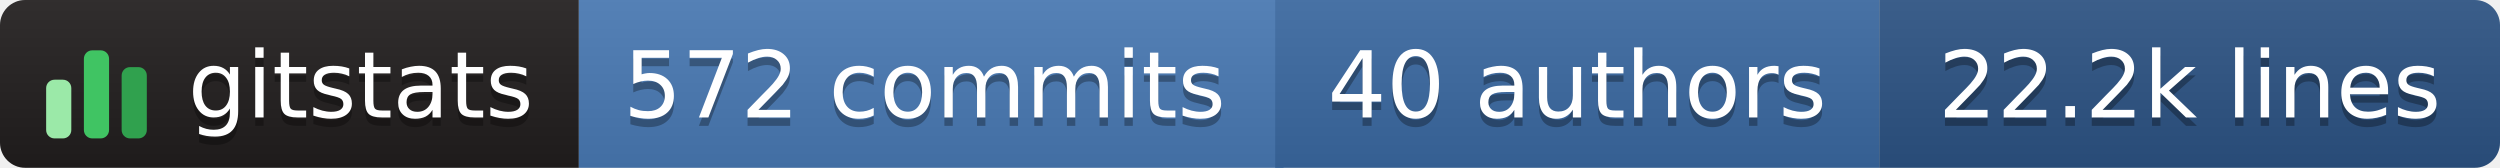
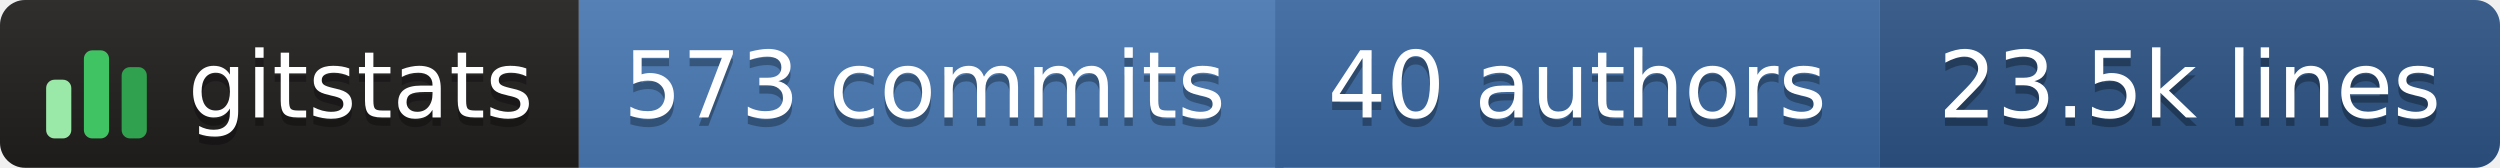
- <svg xmlns="http://www.w3.org/2000/svg" width="298" height="20" role="img" aria-label="gitstats: 572 commits, 40 authors, 22.2k lines">
+ <svg xmlns="http://www.w3.org/2000/svg" width="298" height="20" role="img" aria-label="gitstats: 573 commits, 40 authors, 23.5k lines">
  <linearGradient id="s" x2="0" y2="100%">
    <stop offset="0" stop-color="#bbb" stop-opacity=".1" />
    <stop offset="1" stop-opacity=".1" />
  </linearGradient>
  <clipPath id="r">
    <rect width="298" height="20" rx="3" fill="#fff" />
  </clipPath>
  <g clip-path="url(#r)">
    <rect x="0" width="69" height="20" fill="#211e1e" />
    <rect x="69" width="84" height="20" fill="#4a7ab5" />
    <rect x="152" width="72" height="20" fill="#3b6aa3" />
    <rect x="224" width="74" height="20" fill="#2c5485" />
    <rect width="298" height="20" fill="url(#s)" />
  </g>
  <g transform="translate(5,3.5)">
    <rect x="0.5" y="6.0" width="3" height="7.0" rx="1" fill="#9be9a8" />
    <rect x="5.0" y="2.5" width="3" height="10.5" rx="1" fill="#40c463" />
    <rect x="9.5" y="4.5" width="3" height="8.5" rx="1" fill="#30a14e" />
  </g>
  <g text-anchor="middle" font-family="Verdana,Geneva,DejaVu Sans,sans-serif" font-size="11" text-rendering="geometricPrecision">
    <text aria-hidden="true" x="43.0" y="15.0" fill="#010101" fill-opacity=".3" textLength="42.0">gitstats</text>
    <text x="43.0" y="14.0" fill="#fff" textLength="42.0">gitstats</text>
-     <text aria-hidden="true" x="110.2" y="15.0" fill="#010101" fill-opacity=".3" textLength="72.5">572 commits</text>
-     <text x="110.2" y="14.0" fill="#fff" textLength="72.5">572 commits</text>
+     <text aria-hidden="true" x="110.2" y="15.0" fill="#010101" fill-opacity=".3" textLength="72.5">573 commits</text>
+     <text x="110.2" y="14.0" fill="#fff" textLength="72.5">573 commits</text>
    <text aria-hidden="true" x="188.0" y="15.0" fill="#010101" fill-opacity=".3" textLength="61.0">40 authors</text>
    <text x="188.0" y="14.0" fill="#fff" textLength="61.0">40 authors</text>
-     <text aria-hidden="true" x="261.0" y="15.0" fill="#010101" fill-opacity=".3" textLength="63.0">22.2k lines</text>
-     <text x="261.0" y="14.0" fill="#fff" textLength="63.0">22.2k lines</text>
+     <text aria-hidden="true" x="261.0" y="15.0" fill="#010101" fill-opacity=".3" textLength="63.0">23.5k lines</text>
+     <text x="261.0" y="14.0" fill="#fff" textLength="63.0">23.5k lines</text>
  </g>
</svg>
